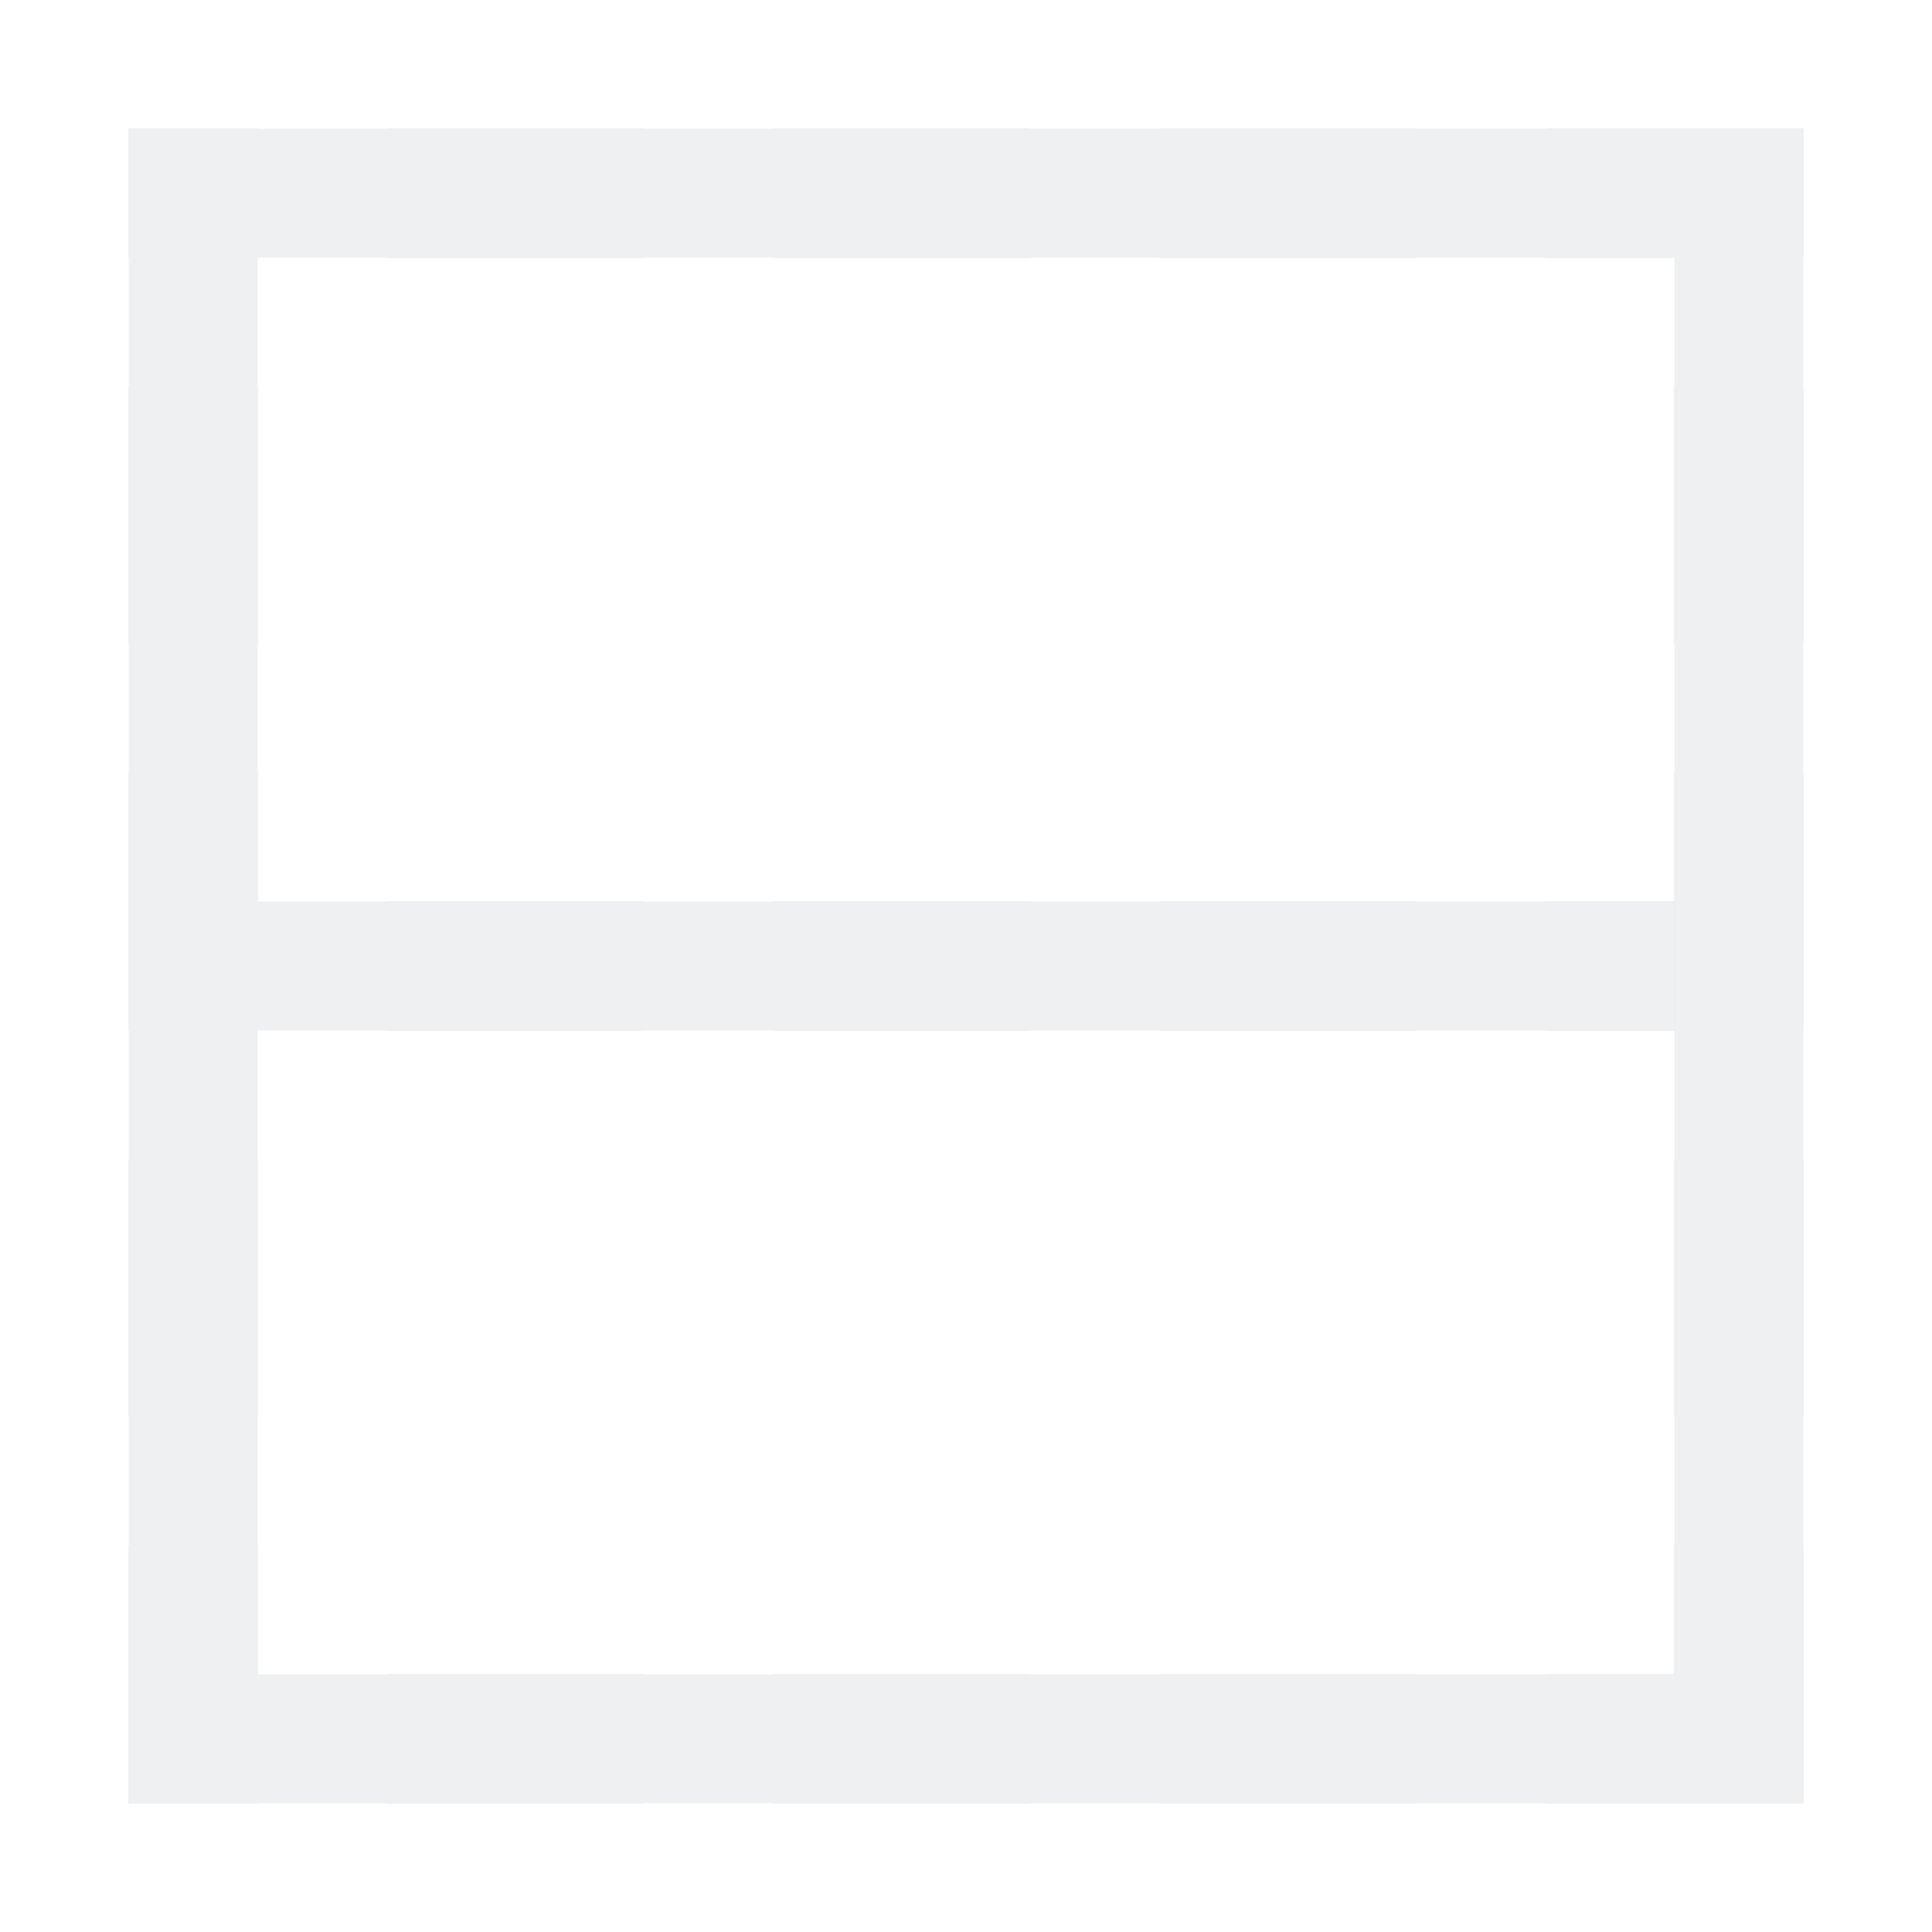
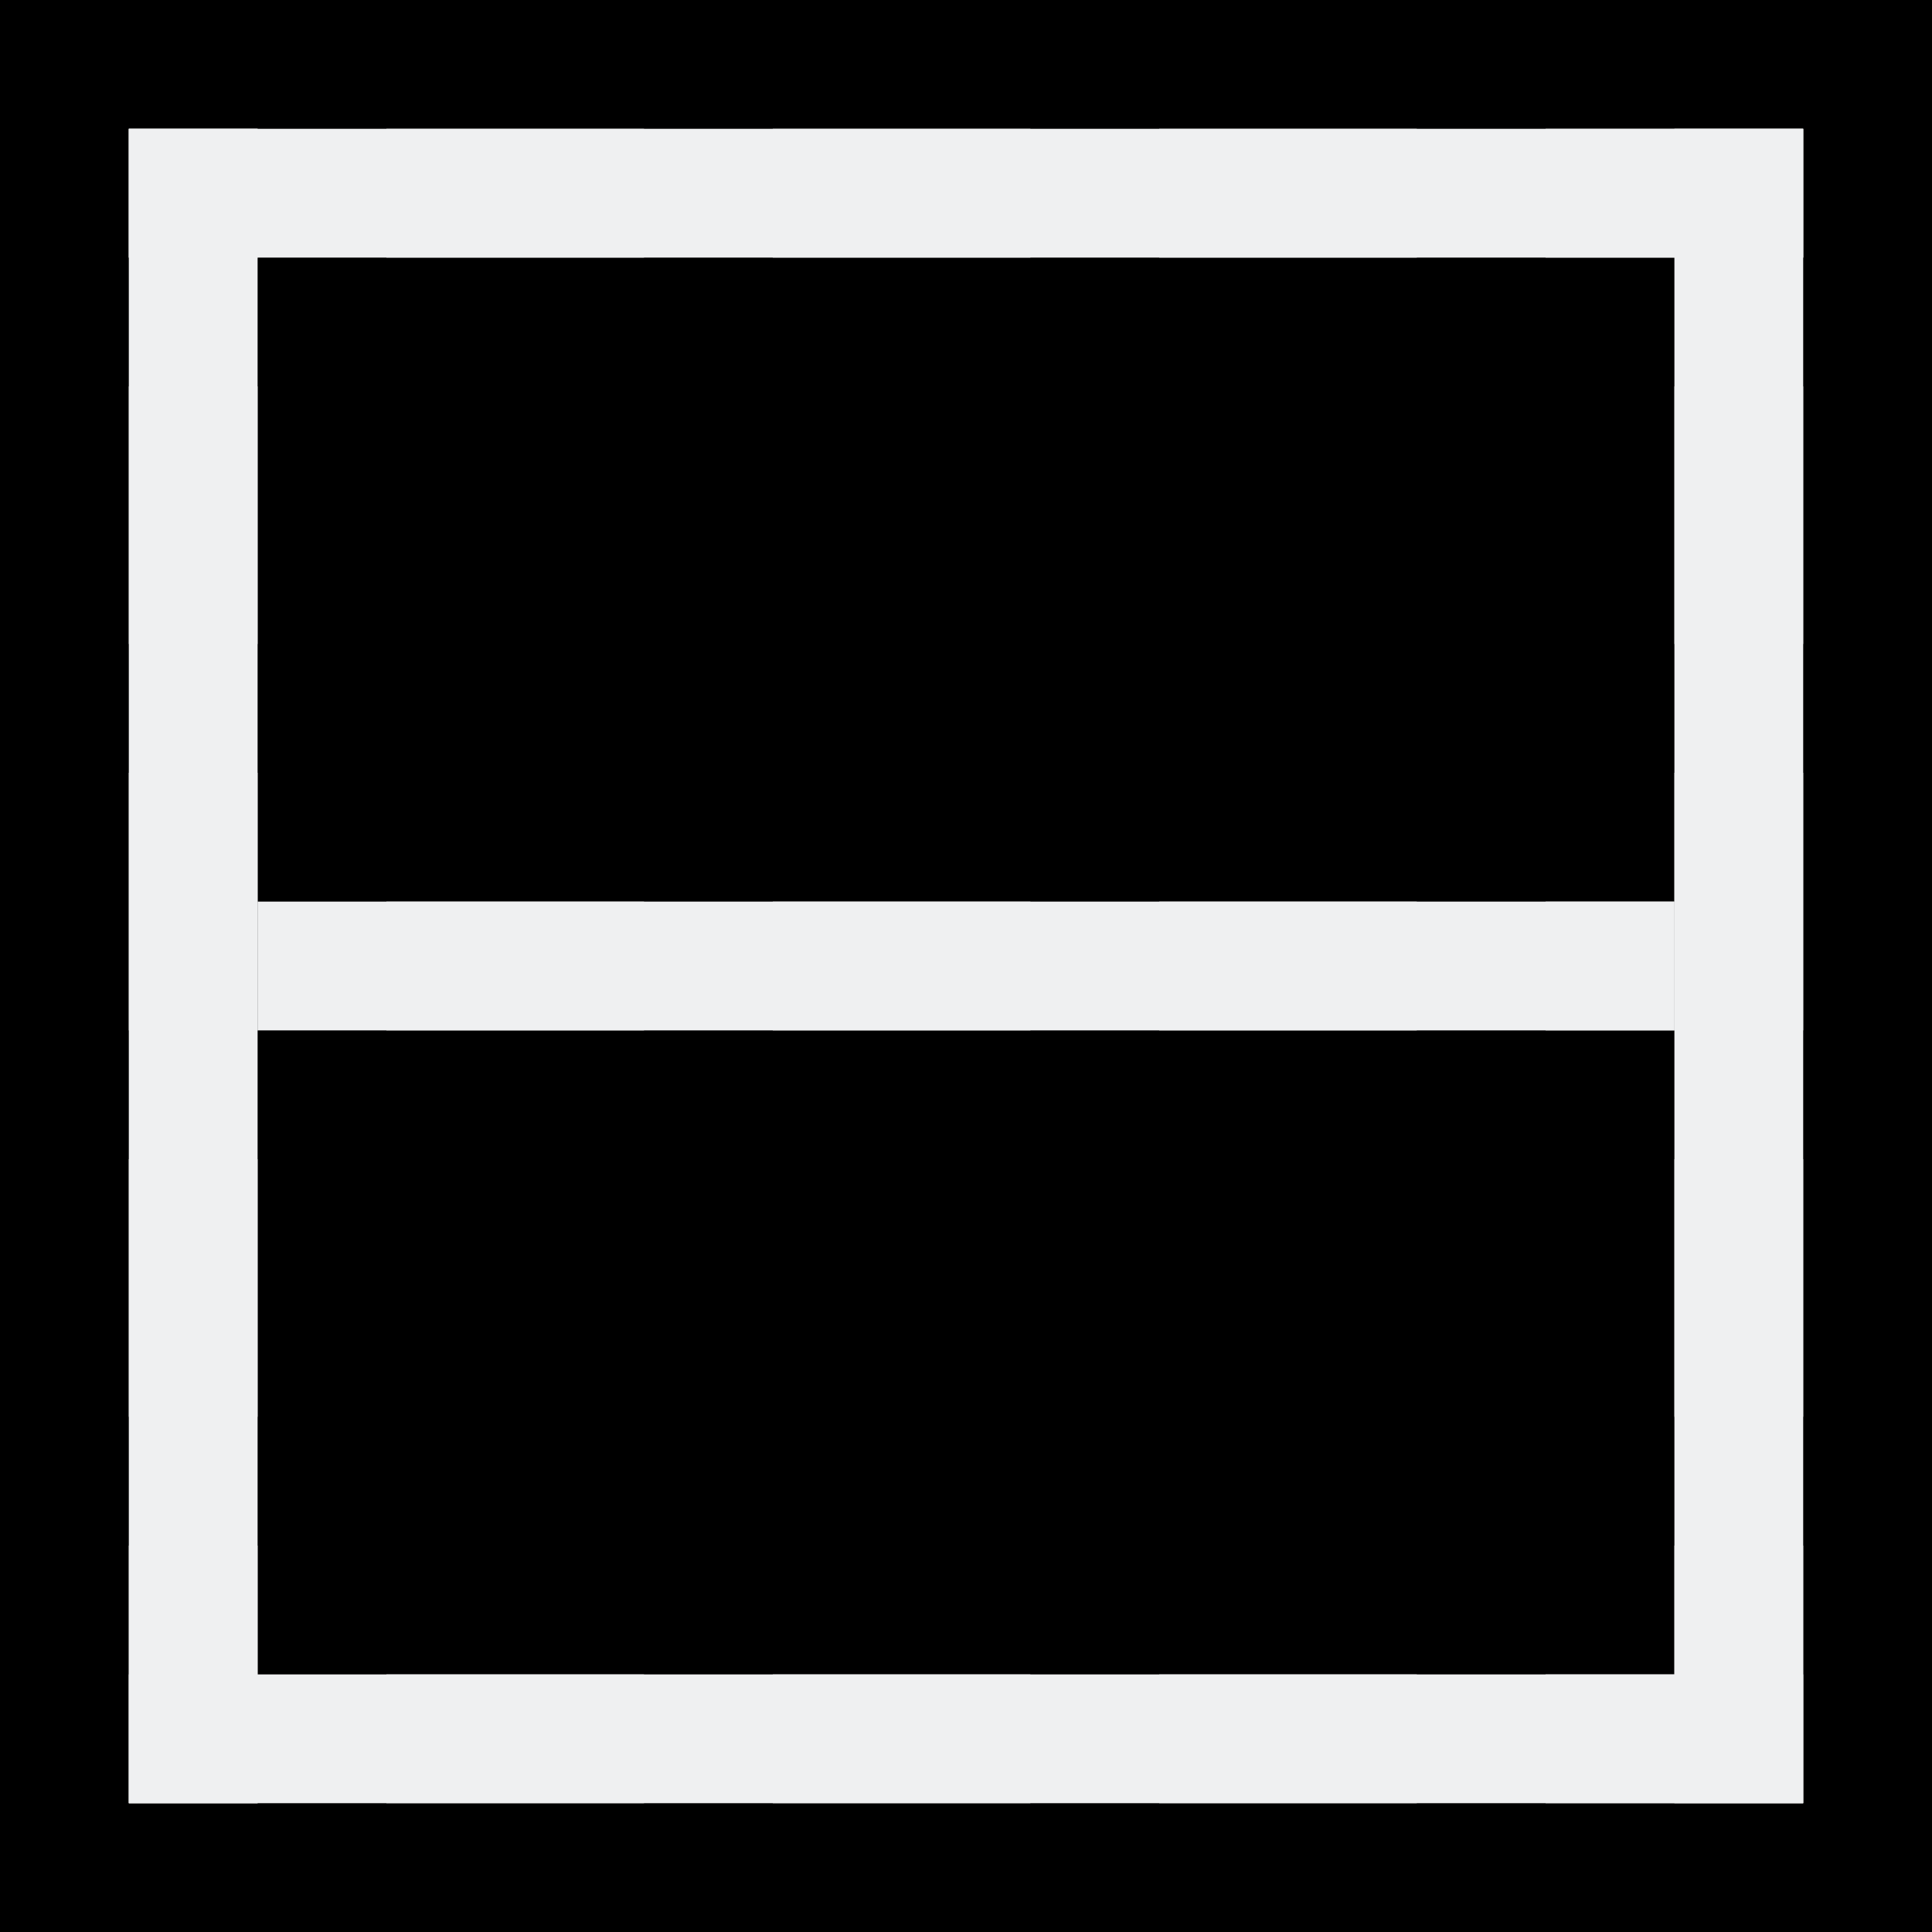
<svg xmlns="http://www.w3.org/2000/svg" height="15" width="15">
-   <path d="m0 0v15h15v-15z" fill="#fff" stroke-width=".938" />
+   <path d="m0 0v15h15v-15z" stroke-width=".938" />
  <path d="m1 1v1h1v-1zm2 0v1h2v-1zm3 0v1h2v-1zm3 0v1h2v-1zm3 0v1h1 1v-1h-1zm-11 2v2h1v-2zm12 0v2h1v-2zm-12 3v2h1v-2zm12 0v2h1v-2zm-12 3v2h1v-2zm12 0v2h1v-2zm-12 3v2h1v-2zm12 0v1h-1v1h1 1v-2zm-10 1v1h2v-1zm3 0v1h2v-1zm3 0v1h2v-1z" fill="#d3d3d3" />
  <g fill="#d3d3d3" transform="matrix(0 1 1 0 0 0)">
    <path d="m7 3h1v2h-1z" />
    <path d="m7 6h1v2h-1z" />
    <path d="m7 9h1v2h-1z" />
    <path d="m7 12h1v1h-1z" />
  </g>
  <g fill="#eff0f1">
    <path d="m1 1v1h2 9 2v-1zm0 12v1h13v-1h-2-9z" />
    <path d="m14 1h-1v2 9 2h1zm-12 0h-1v13h1v-2-9z" />
    <path d="m7-13h1v11h-1z" transform="rotate(90)" />
  </g>
</svg>
